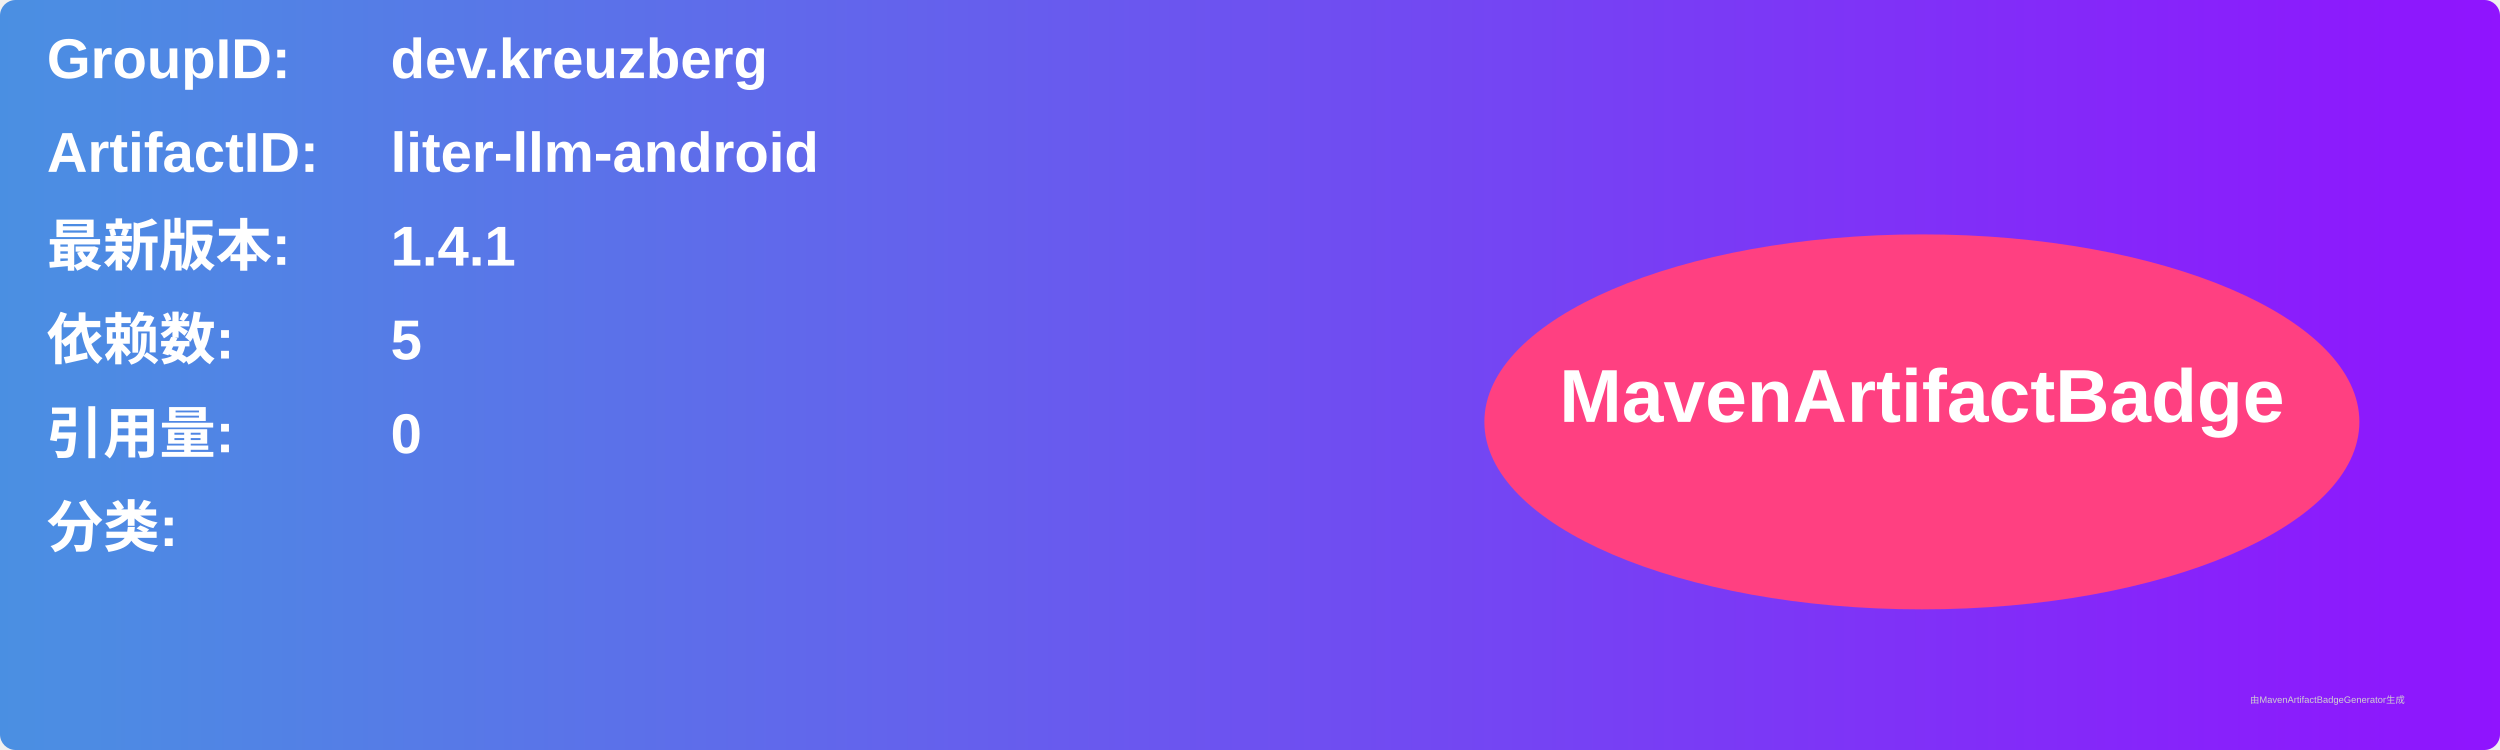
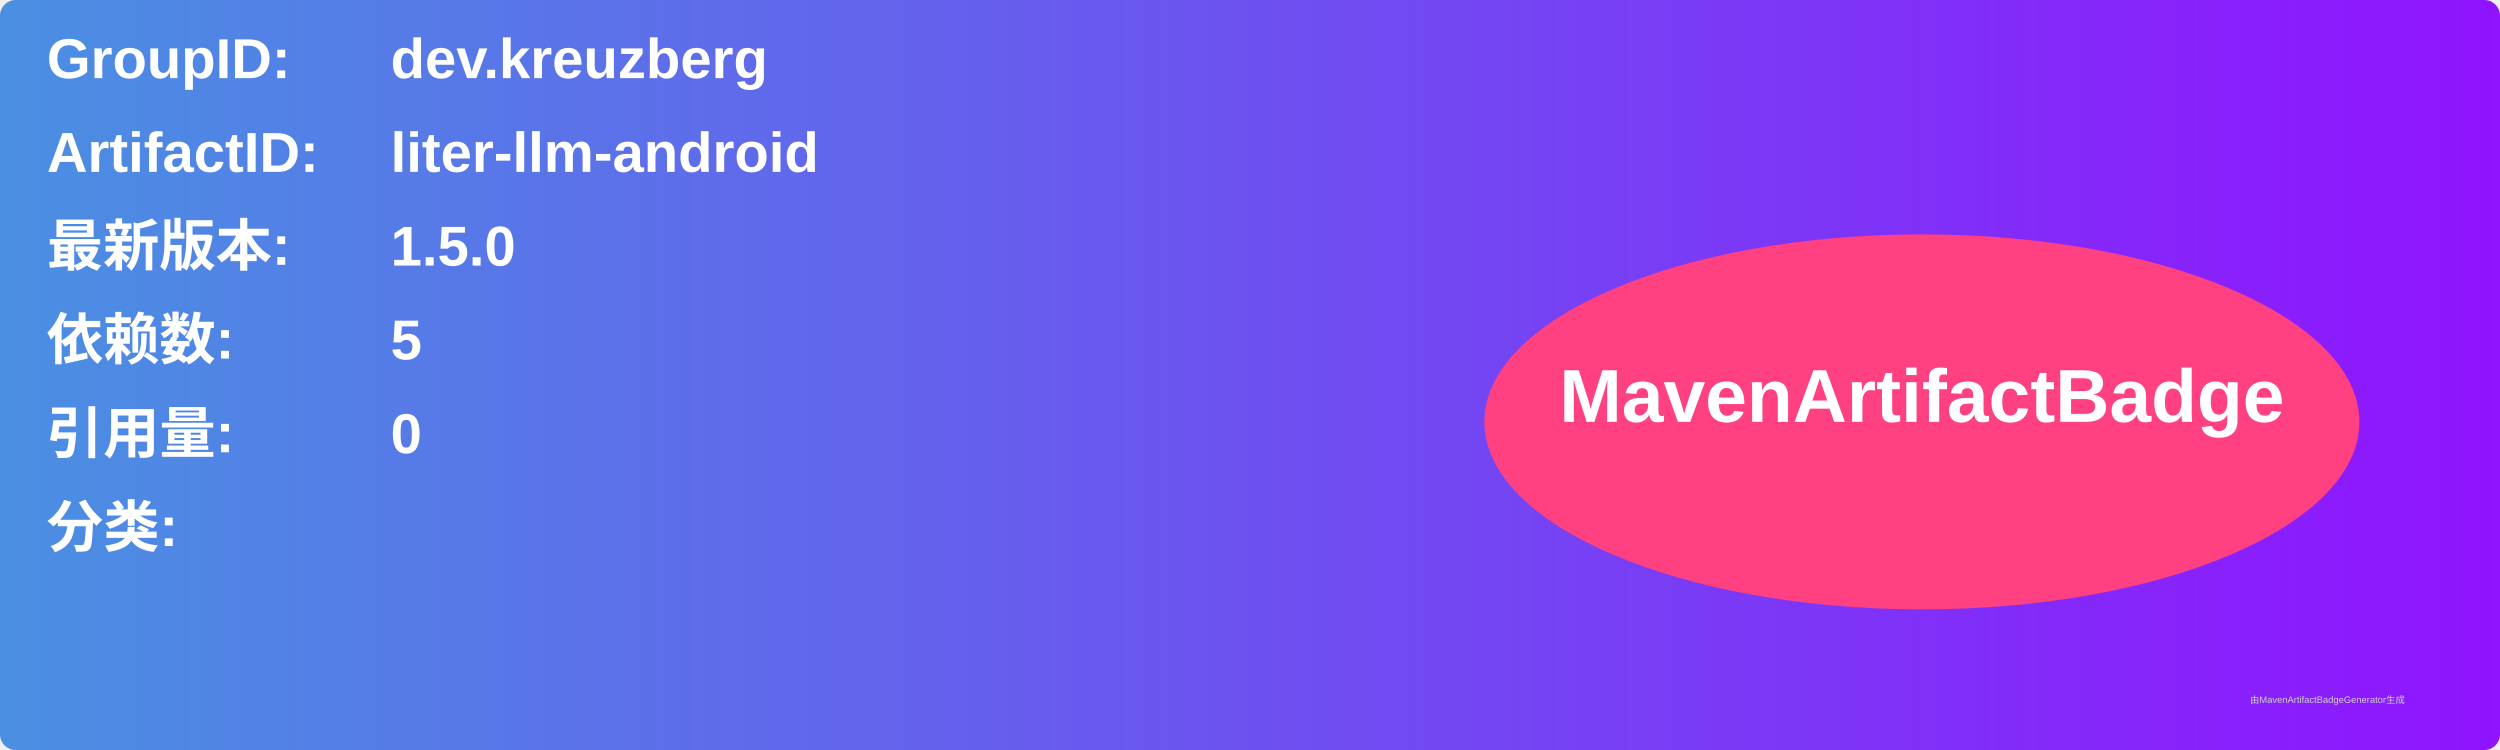
<svg xmlns="http://www.w3.org/2000/svg" width="800" height="240" viewBox="0 0 800 240">
  <linearGradient id="grad" x1="0%" y1="0%" x2="100%" y2="0%">
    <stop offset="0%" stop-color="#4a90e2" />
    <stop offset="100%" stop-color="#9013fe" />
  </linearGradient>
  <rect width="100%" height="100%" rx="5" ry="5" fill="url(#grad)" />
  <g transform="translate(15, 15)">
    <text x="0" y="10" font-family="Arial" font-size="18" fill="white" font-weight="bold" width="260">GroupID:</text>
    <text x="110" y="10" font-family="Arial" font-size="18" fill="white" font-weight="bold" width="460">dev.kreuzberg</text>
    <text x="0" y="40" font-family="Arial" font-size="18" fill="white" font-weight="bold" width="260">ArtifactID:</text>
    <text x="110" y="40" font-family="Arial" font-size="18" fill="white" font-weight="bold" width="460">liter-llm-android</text>
    <text x="0" y="70" font-family="Arial" font-size="18" fill="white" font-weight="bold">最新版本:</text>
    <text x="110" y="70" font-family="Arial" font-size="18" fill="white" font-weight="bold">
-       <tspan font-weight="bold">1.4.1</tspan>
+       <tspan font-weight="bold">1.5.0</tspan>
    </text>
    <text x="0" y="100" font-family="Arial" font-size="18" fill="white" font-weight="bold">依赖数: </text>
    <text x="110" y="100" font-family="Arial" font-size="18" fill="white">
      <tspan font-weight="bold">5</tspan>
    </text>
    <text x="0" y="130" font-family="Arial" font-size="18" fill="white" font-weight="bold">引用量: </text>
    <text x="110" y="130" font-family="Arial" font-size="18" fill="white">
      <tspan font-weight="bold">0</tspan>
    </text>
    <text x="0" y="160" font-family="Arial" font-size="18" fill="white" font-weight="bold">分类:</text>
    <text x="10" y="190" font-family="Arial" font-size="10" fill="white">
      <tspan font-weight="bold" />
    </text>
    <ellipse cx="600" cy="120" rx="140" ry="60" fill="#ff4081" />
    <text x="600" y="120" text-anchor="middle" font-family="Arial" font-size="24" fill="white" font-weight="bold">MavenArtifactBadge</text>
  </g>
  <text x="720" y="225" font-family="Arial" font-size="3" fill="#d0d0d0">由MavenArtifactBadgeGenerator生成</text>
</svg>
